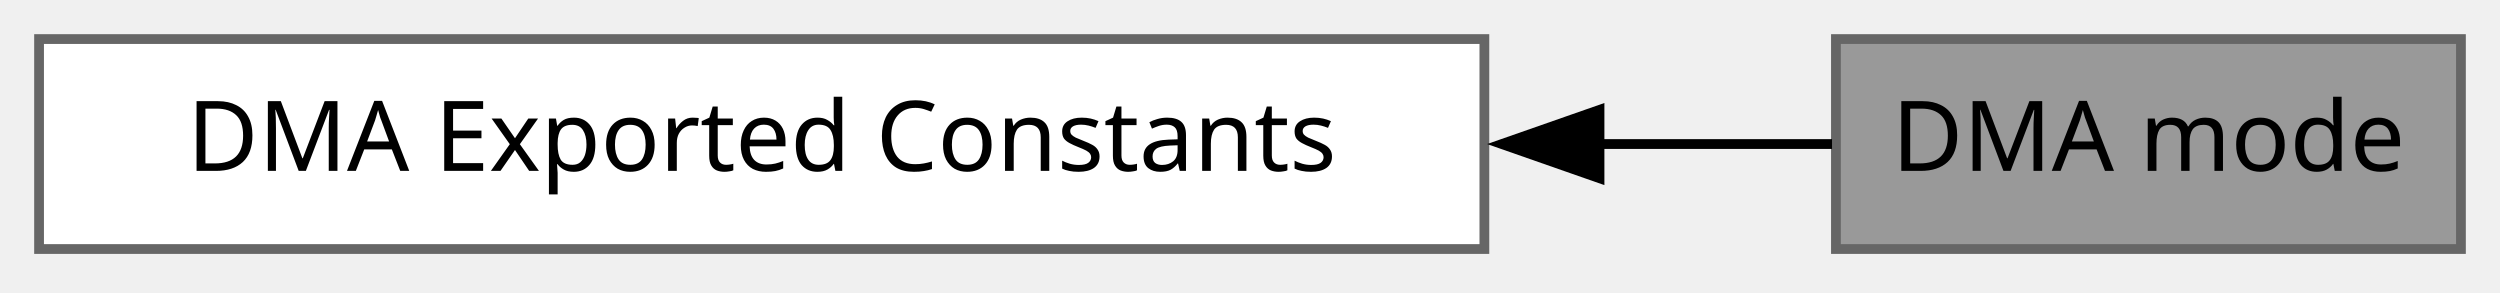
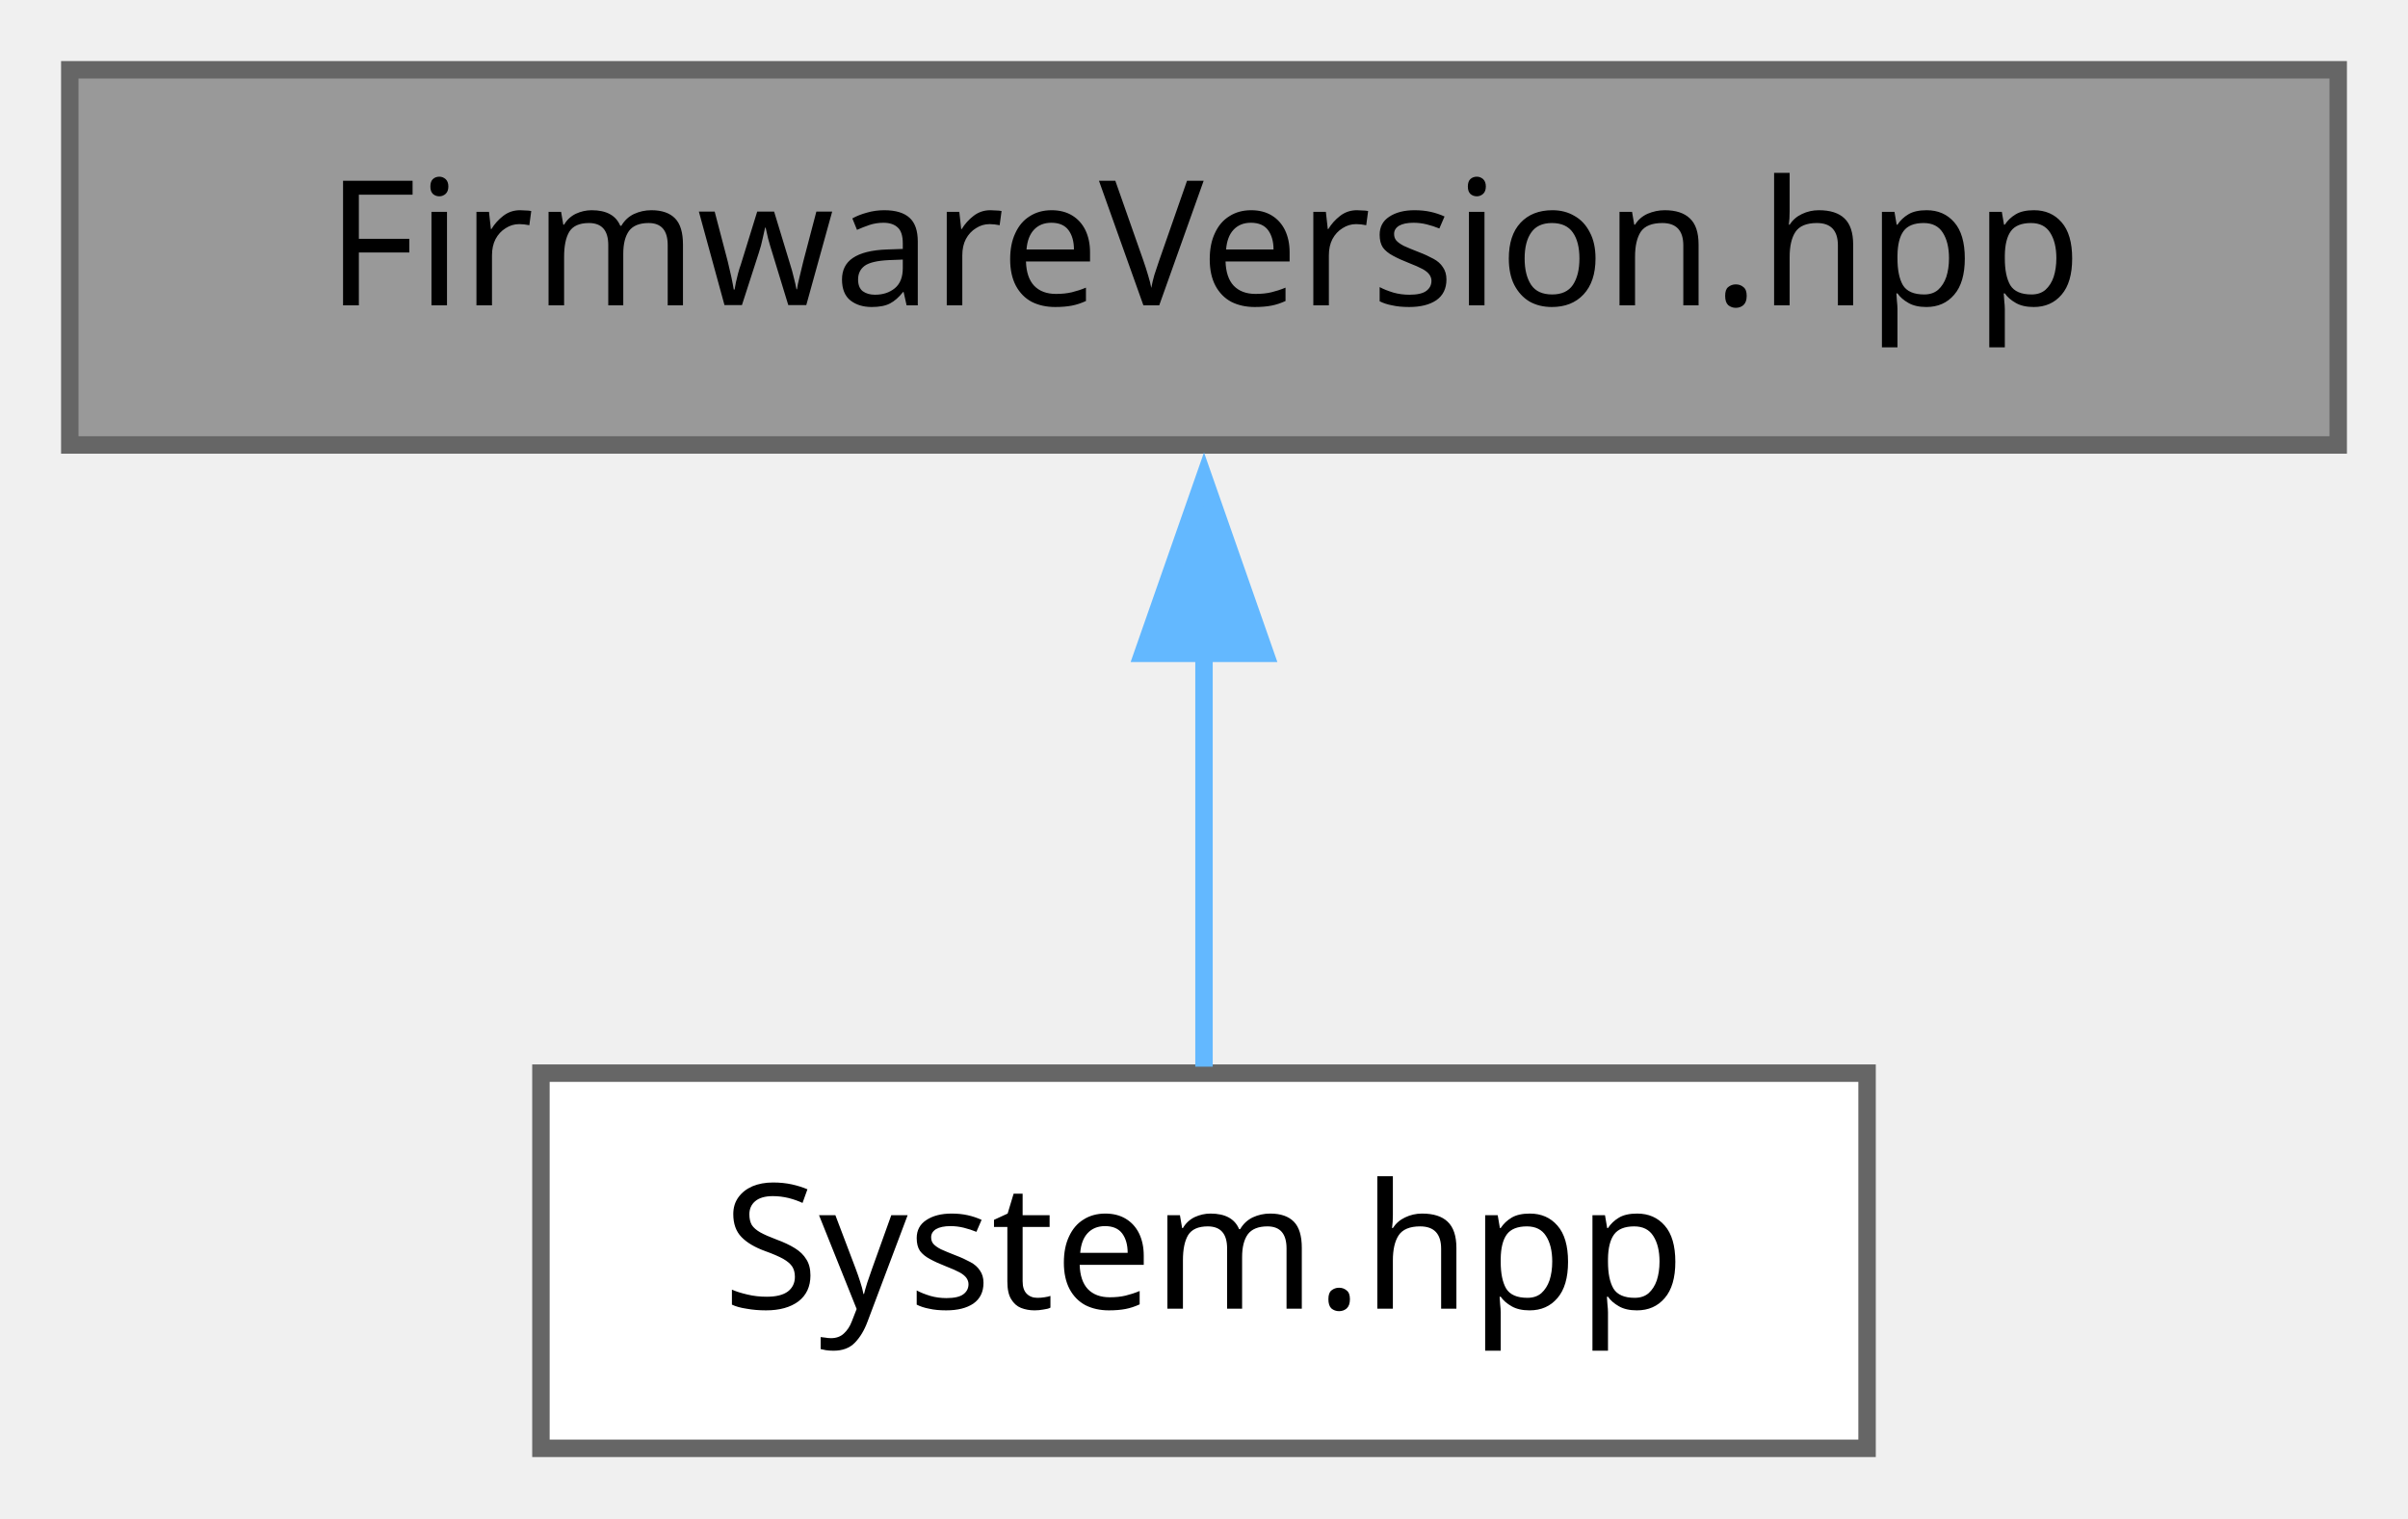
- <svg xmlns="http://www.w3.org/2000/svg" xmlns:xlink="http://www.w3.org/1999/xlink" width="256pt" height="30pt" viewBox="0.00 0.00 256.00 30.00">
-   <g id="graph0" class="graph" transform="scale(1 1) rotate(0) translate(4 25.5)">
-     <g id="Node000002" class="node">
-       <g id="a_Node000002">
-         <a xlink:href="../../dd/db2/a00737.html" target="_top" xlink:title="DMA Exported constants.">
-           <polygon fill="white" stroke="#666666" points="148,-21.5 0,-21.5 0,0 148,0 148,-21.5" />
-           <text xml:space="preserve" text-anchor="middle" x="74" y="-8" font-family="JetBrains Mono" font-size="10.00">DMA Exported Constants</text>
+ <svg xmlns="http://www.w3.org/2000/svg" xmlns:xlink="http://www.w3.org/1999/xlink" width="138pt" height="87pt" viewBox="0.00 0.00 138.00 87.00">
+   <g id="graph0" class="graph" transform="scale(1 1) rotate(0) translate(4 83)">
+     <g id="Node000001" class="node">
+       <g id="a_Node000001">
+         <a xlink:title="Declares &quot;Lib::System::FirmwareVersion&quot;, the CRTP firmware version type with an embedded build date.">
+           <polygon fill="#999999" stroke="#666666" points="130,-79 0,-79 0,-57.5 130,-57.5 130,-79" />
+           <text xml:space="preserve" text-anchor="middle" x="65" y="-65.5" font-family="JetBrains Mono" font-size="10.00">FirmwareVersion.hpp</text>
        </a>
      </g>
    </g>
-     <g id="Node000001" class="node">
-       <g id="a_Node000001">
-         <a xlink:title="DMA mode.">
-           <polygon fill="#999999" stroke="#666666" points="248,-21.5 184,-21.5 184,0 248,0 248,-21.5" />
-           <text xml:space="preserve" text-anchor="middle" x="216" y="-8" font-family="JetBrains Mono" font-size="10.00">DMA mode</text>
+     <g id="Node000002" class="node">
+       <g id="a_Node000002">
+         <a xlink:href="../../d2/ddd/a00755.html" target="_top" xlink:title="Declares &quot;Lib::System::System&quot;, the facade bundling the device's system information and operations.">
+           <polygon fill="white" stroke="#666666" points="103,-21.5 27,-21.5 27,0 103,0 103,-21.5" />
+           <text xml:space="preserve" text-anchor="middle" x="65" y="-8" font-family="JetBrains Mono" font-size="10.00">System.hpp</text>
        </a>
      </g>
    </g>
-     <g id="edge1" class="edge">
-       <path fill="none" stroke="black" d="M159.57,-10.75C168.05,-10.75 176.24,-10.75 183.6,-10.75" />
-       <polygon fill="black" stroke="black" points="159.79,-7.25 149.79,-10.75 159.79,-14.25 159.79,-7.25" />
+     <g id="edge1_Node000001_Node000002" class="edge">
+       <g id="a_edge1_Node000001_Node000002">
+         <a xlink:title=" ">
+           <path fill="none" stroke="#63b8ff" d="M65,-45.62C65,-37.43 65,-28.5 65,-21.87" />
+           <polygon fill="#63b8ff" stroke="#63b8ff" points="61.5,-45.56 65,-55.56 68.5,-45.56 61.5,-45.56" />
+         </a>
+       </g>
    </g>
  </g>
</svg>
